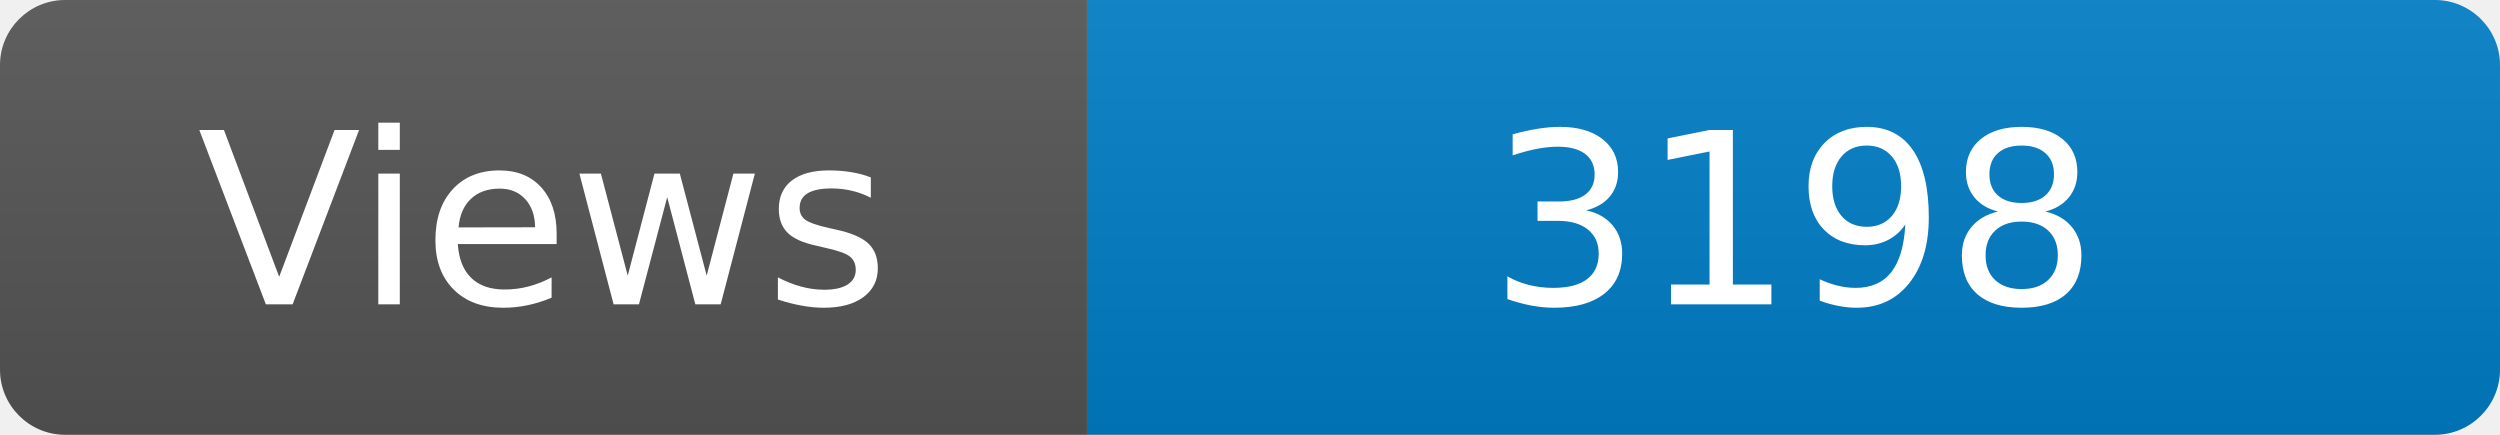
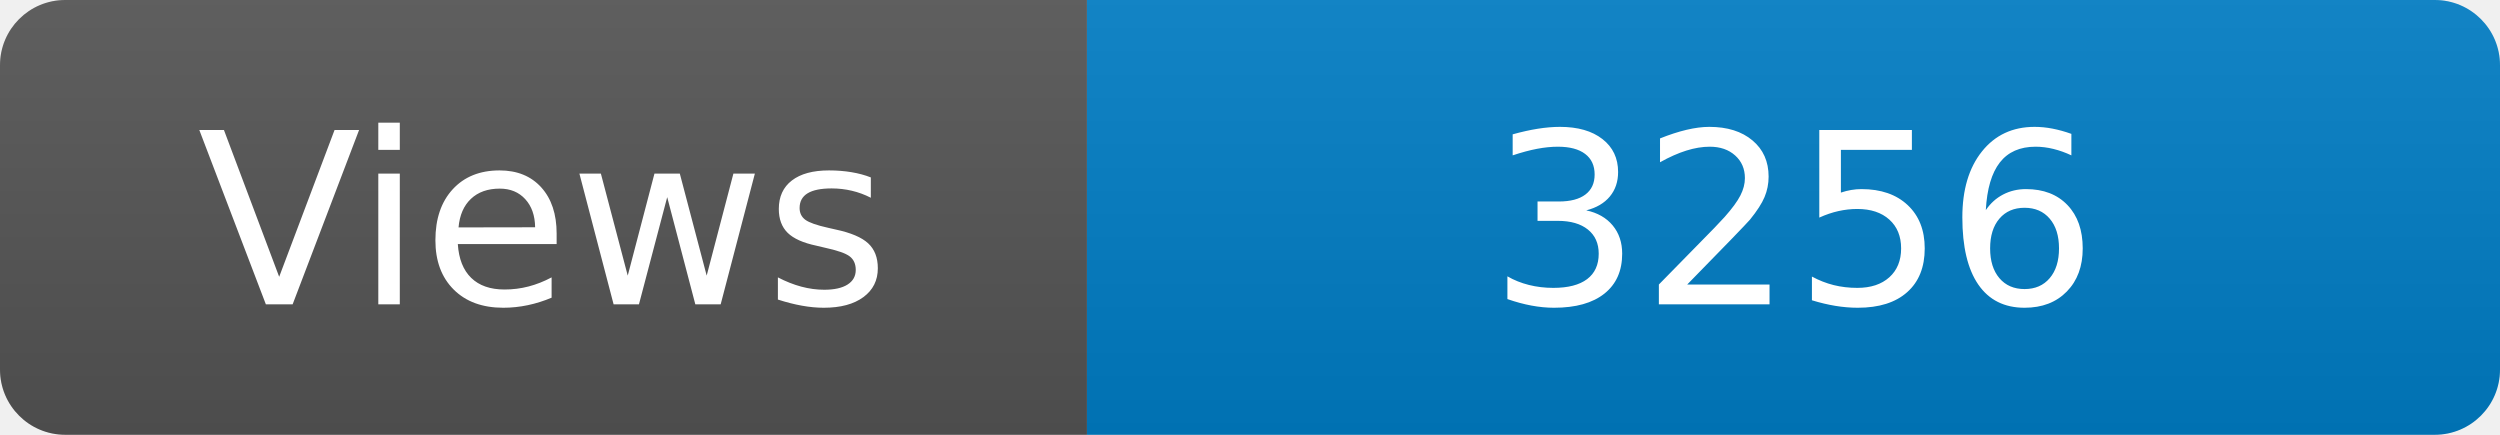
<svg xmlns="http://www.w3.org/2000/svg" width="115" height="20" role="img" aria-label="Maintained?: yes">
  <linearGradient id="s" x2="0" y2="100%">
    <stop offset="0" stop-color="#bbb" stop-opacity=".1" />
    <stop offset="1" stop-opacity=".1" />
  </linearGradient>
  <clipPath id="r">
    <rect width="115" height="20" rx="3" fill="#fff" />
  </clipPath>
  <g clip-path="url(#r)">
    <rect width="50" height="20" fill="#555" />
    <rect x="50" width="160" height="20" fill="#007ec6" />
    <rect width="115" height="20" fill="url(#s)" />
  </g>
  <g fill="#fff" text-anchor="middle" font-family="Verdana,Geneva,DejaVu Sans,sans-serif" font-size="110">
    <text x="250" y="140" transform="scale(.1)" fill="#fff">Views</text>
-     <text x="825" y="140" transform="scale(.1)" fill="#fff">3198</text>
+     <text x="825" y="140" transform="scale(.1)" fill="#fff">3256</text>
  </g>
</svg>
